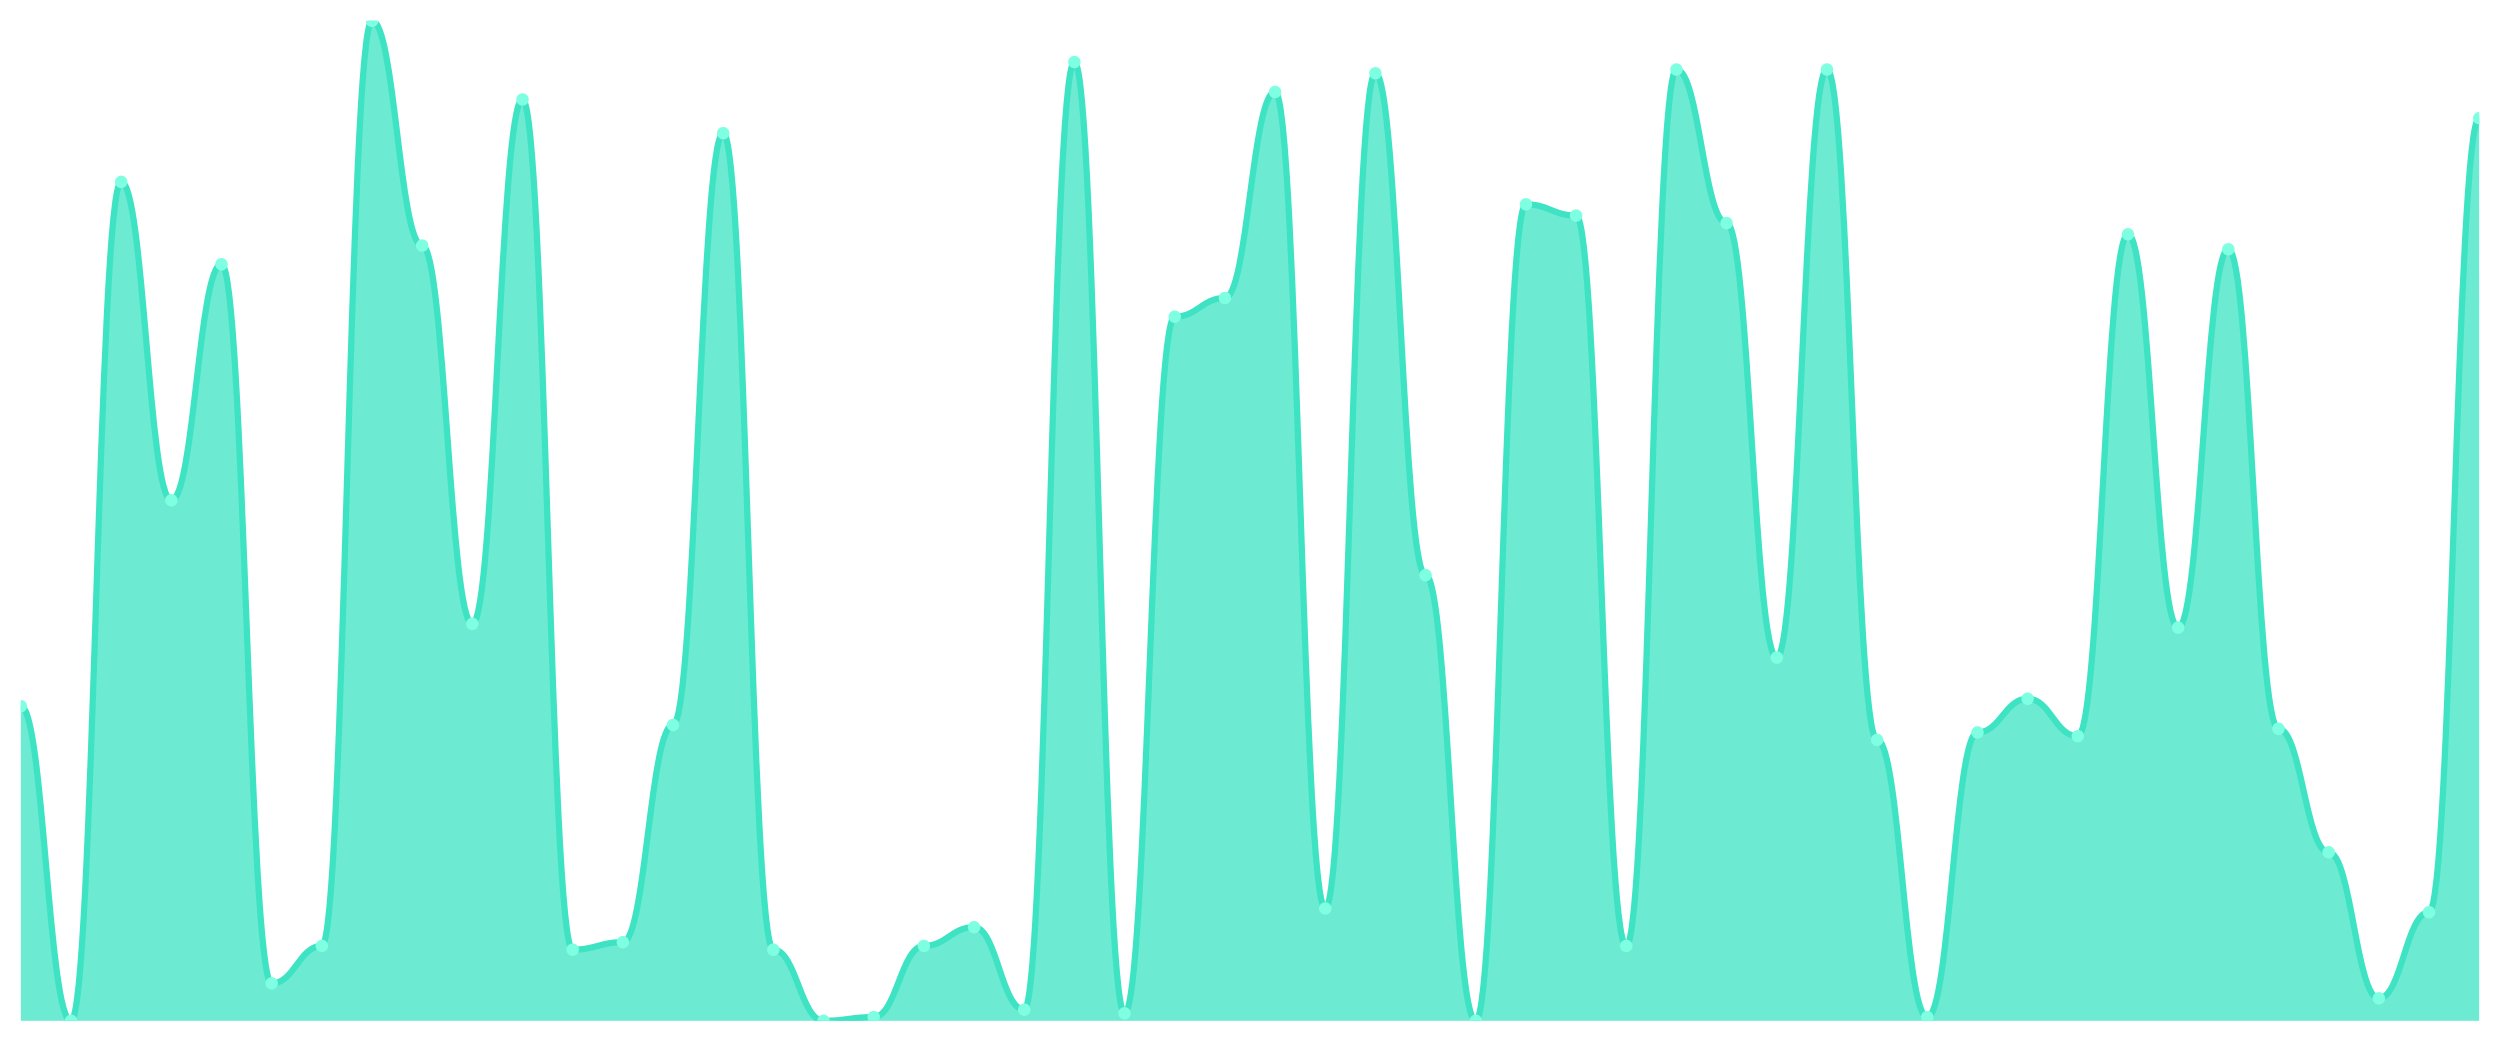
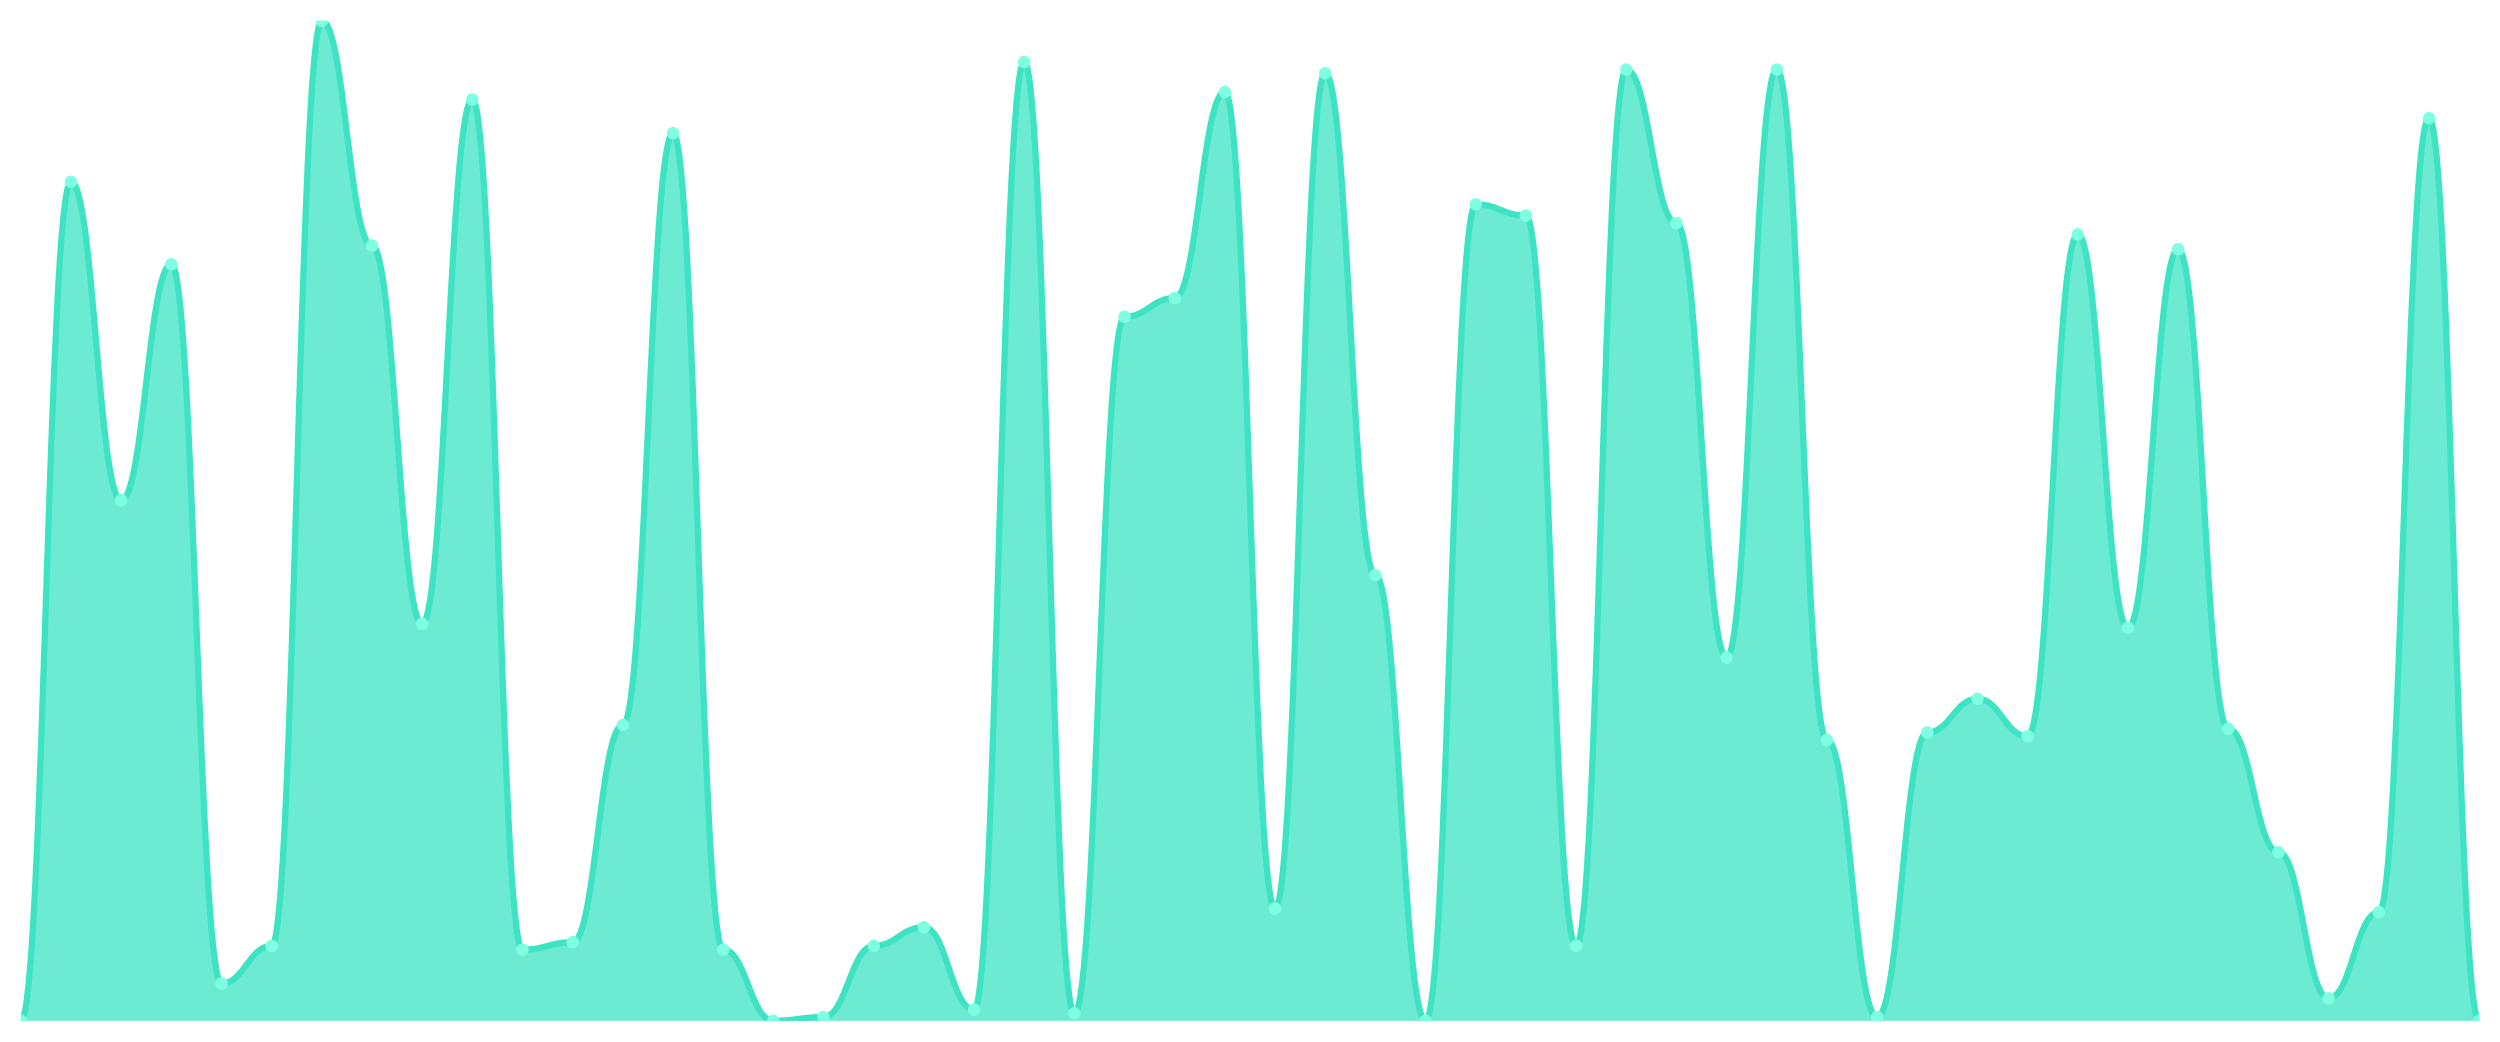
<svg xmlns="http://www.w3.org/2000/svg" viewBox="0 0 1200 500" width="1200" height="500">
  <defs>
    <clipPath id="c">
      <rect x="10" y="10" width="1180" height="480" />
    </clipPath>
  </defs>
  <rect width="1200" height="500" fill="none" />
  <g clip-path="url(#c)">
-     <path d="M 10,490 L 10,338.989 C 20.837,338.989 23.245,490 34.082,490 C 44.918,490 47.327,87.303 58.163,87.303 C 69,87.303 71.408,240.112 82.245,240.112 C 93.082,240.112 95.49,126.854 106.327,126.854 C 117.163,126.854 119.571,472.022 130.408,472.022 C 141.245,472.022 143.653,454.045 154.49,454.045 C 165.327,454.045 167.735,10 178.571,10 C 189.408,10 191.816,117.865 202.653,117.865 C 213.49,117.865 215.898,299.438 226.735,299.438 C 237.571,299.438 239.98,47.753 250.816,47.753 C 261.653,47.753 264.061,455.843 274.898,455.843 C 285.735,455.843 288.143,452.247 298.98,452.247 C 309.816,452.247 312.224,347.978 323.061,347.978 C 333.898,347.978 336.306,63.933 347.143,63.933 C 357.98,63.933 360.388,455.843 371.224,455.843 C 382.061,455.843 384.469,490 395.306,490 C 406.143,490 408.551,488.202 419.388,488.202 C 430.224,488.202 432.633,454.045 443.469,454.045 C 454.306,454.045 456.714,445.056 467.551,445.056 C 478.388,445.056 480.796,484.607 491.633,484.607 C 502.469,484.607 504.878,29.775 515.714,29.775 C 526.551,29.775 528.959,486.404 539.796,486.404 C 550.633,486.404 553.041,152.022 563.878,152.022 C 574.714,152.022 577.122,143.034 587.959,143.034 C 598.796,143.034 601.204,44.157 612.041,44.157 C 622.878,44.157 625.286,436.067 636.122,436.067 C 646.959,436.067 649.367,35.169 660.204,35.169 C 671.041,35.169 673.449,276.067 684.286,276.067 C 695.122,276.067 697.531,490 708.367,490 C 719.204,490 721.612,98.09 732.449,98.09 C 743.286,98.09 745.694,103.483 756.531,103.483 C 767.367,103.483 769.776,454.045 780.612,454.045 C 791.449,454.045 793.857,33.371 804.694,33.371 C 815.531,33.371 817.939,107.079 828.776,107.079 C 839.612,107.079 842.02,315.618 852.857,315.618 C 863.694,315.618 866.102,33.371 876.939,33.371 C 887.776,33.371 890.184,355.169 901.02,355.169 C 911.857,355.169 914.265,488.202 925.102,488.202 C 935.939,488.202 938.347,351.573 949.184,351.573 C 960.02,351.573 962.429,335.393 973.265,335.393 C 984.102,335.393 986.51,353.371 997.347,353.371 C 1008.184,353.371 1010.592,112.472 1021.429,112.472 C 1032.265,112.472 1034.673,301.236 1045.51,301.236 C 1056.347,301.236 1058.755,119.663 1069.592,119.663 C 1080.429,119.663 1082.837,349.775 1093.673,349.775 C 1104.51,349.775 1106.918,409.101 1117.755,409.101 C 1128.592,409.101 1131,479.213 1141.837,479.213 C 1152.673,479.213 1155.082,437.865 1165.918,437.865 C 1176.755,437.865 1179.163,56.742 1190,56.742 L 1190,490 Z" fill="rgba(61,227,195,0.75)" />
-     <path d="M 10,338.989 C 20.837,338.989 23.245,490 34.082,490 C 44.918,490 47.327,87.303 58.163,87.303 C 69,87.303 71.408,240.112 82.245,240.112 C 93.082,240.112 95.49,126.854 106.327,126.854 C 117.163,126.854 119.571,472.022 130.408,472.022 C 141.245,472.022 143.653,454.045 154.49,454.045 C 165.327,454.045 167.735,10 178.571,10 C 189.408,10 191.816,117.865 202.653,117.865 C 213.49,117.865 215.898,299.438 226.735,299.438 C 237.571,299.438 239.98,47.753 250.816,47.753 C 261.653,47.753 264.061,455.843 274.898,455.843 C 285.735,455.843 288.143,452.247 298.98,452.247 C 309.816,452.247 312.224,347.978 323.061,347.978 C 333.898,347.978 336.306,63.933 347.143,63.933 C 357.98,63.933 360.388,455.843 371.224,455.843 C 382.061,455.843 384.469,490 395.306,490 C 406.143,490 408.551,488.202 419.388,488.202 C 430.224,488.202 432.633,454.045 443.469,454.045 C 454.306,454.045 456.714,445.056 467.551,445.056 C 478.388,445.056 480.796,484.607 491.633,484.607 C 502.469,484.607 504.878,29.775 515.714,29.775 C 526.551,29.775 528.959,486.404 539.796,486.404 C 550.633,486.404 553.041,152.022 563.878,152.022 C 574.714,152.022 577.122,143.034 587.959,143.034 C 598.796,143.034 601.204,44.157 612.041,44.157 C 622.878,44.157 625.286,436.067 636.122,436.067 C 646.959,436.067 649.367,35.169 660.204,35.169 C 671.041,35.169 673.449,276.067 684.286,276.067 C 695.122,276.067 697.531,490 708.367,490 C 719.204,490 721.612,98.09 732.449,98.09 C 743.286,98.09 745.694,103.483 756.531,103.483 C 767.367,103.483 769.776,454.045 780.612,454.045 C 791.449,454.045 793.857,33.371 804.694,33.371 C 815.531,33.371 817.939,107.079 828.776,107.079 C 839.612,107.079 842.02,315.618 852.857,315.618 C 863.694,315.618 866.102,33.371 876.939,33.371 C 887.776,33.371 890.184,355.169 901.02,355.169 C 911.857,355.169 914.265,488.202 925.102,488.202 C 935.939,488.202 938.347,351.573 949.184,351.573 C 960.02,351.573 962.429,335.393 973.265,335.393 C 984.102,335.393 986.51,353.371 997.347,353.371 C 1008.184,353.371 1010.592,112.472 1021.429,112.472 C 1032.265,112.472 1034.673,301.236 1045.51,301.236 C 1056.347,301.236 1058.755,119.663 1069.592,119.663 C 1080.429,119.663 1082.837,349.775 1093.673,349.775 C 1104.51,349.775 1106.918,409.101 1117.755,409.101 C 1128.592,409.101 1131,479.213 1141.837,479.213 C 1152.673,479.213 1155.082,437.865 1165.918,437.865 C 1176.755,437.865 1179.163,56.742 1190,56.742" fill="none" stroke="#3de3c3" stroke-width="3" stroke-linecap="round" stroke-linejoin="round" />
-     <circle cx="10" cy="338.989" r="3" fill="#7fffe1" />
-     <circle cx="34.082" cy="490" r="3" fill="#7fffe1" />
-     <circle cx="58.163" cy="87.303" r="3" fill="#7fffe1" />
-     <circle cx="82.245" cy="240.112" r="3" fill="#7fffe1" />
-     <circle cx="106.327" cy="126.854" r="3" fill="#7fffe1" />
-     <circle cx="130.408" cy="472.022" r="3" fill="#7fffe1" />
-     <circle cx="154.49" cy="454.045" r="3" fill="#7fffe1" />
-     <circle cx="178.571" cy="10" r="3" fill="#7fffe1" />
-     <circle cx="202.653" cy="117.865" r="3" fill="#7fffe1" />
-     <circle cx="226.735" cy="299.438" r="3" fill="#7fffe1" />
-     <circle cx="250.816" cy="47.753" r="3" fill="#7fffe1" />
-     <circle cx="274.898" cy="455.843" r="3" fill="#7fffe1" />
-     <circle cx="298.98" cy="452.247" r="3" fill="#7fffe1" />
-     <circle cx="323.061" cy="347.978" r="3" fill="#7fffe1" />
-     <circle cx="347.143" cy="63.933" r="3" fill="#7fffe1" />
-     <circle cx="371.224" cy="455.843" r="3" fill="#7fffe1" />
-     <circle cx="395.306" cy="490" r="3" fill="#7fffe1" />
-     <circle cx="419.388" cy="488.202" r="3" fill="#7fffe1" />
-     <circle cx="443.469" cy="454.045" r="3" fill="#7fffe1" />
-     <circle cx="467.551" cy="445.056" r="3" fill="#7fffe1" />
-     <circle cx="491.633" cy="484.607" r="3" fill="#7fffe1" />
-     <circle cx="515.714" cy="29.775" r="3" fill="#7fffe1" />
-     <circle cx="539.796" cy="486.404" r="3" fill="#7fffe1" />
-     <circle cx="563.878" cy="152.022" r="3" fill="#7fffe1" />
-     <circle cx="587.959" cy="143.034" r="3" fill="#7fffe1" />
-     <circle cx="612.041" cy="44.157" r="3" fill="#7fffe1" />
-     <circle cx="636.122" cy="436.067" r="3" fill="#7fffe1" />
-     <circle cx="660.204" cy="35.169" r="3" fill="#7fffe1" />
-     <circle cx="684.286" cy="276.067" r="3" fill="#7fffe1" />
-     <circle cx="708.367" cy="490" r="3" fill="#7fffe1" />
-     <circle cx="732.449" cy="98.09" r="3" fill="#7fffe1" />
-     <circle cx="756.531" cy="103.483" r="3" fill="#7fffe1" />
-     <circle cx="780.612" cy="454.045" r="3" fill="#7fffe1" />
-     <circle cx="804.694" cy="33.371" r="3" fill="#7fffe1" />
-     <circle cx="828.776" cy="107.079" r="3" fill="#7fffe1" />
-     <circle cx="852.857" cy="315.618" r="3" fill="#7fffe1" />
-     <circle cx="876.939" cy="33.371" r="3" fill="#7fffe1" />
-     <circle cx="901.02" cy="355.169" r="3" fill="#7fffe1" />
-     <circle cx="925.102" cy="488.202" r="3" fill="#7fffe1" />
-     <circle cx="949.184" cy="351.573" r="3" fill="#7fffe1" />
-     <circle cx="973.265" cy="335.393" r="3" fill="#7fffe1" />
-     <circle cx="997.347" cy="353.371" r="3" fill="#7fffe1" />
-     <circle cx="1021.429" cy="112.472" r="3" fill="#7fffe1" />
-     <circle cx="1045.51" cy="301.236" r="3" fill="#7fffe1" />
-     <circle cx="1069.592" cy="119.663" r="3" fill="#7fffe1" />
-     <circle cx="1093.673" cy="349.775" r="3" fill="#7fffe1" />
-     <circle cx="1117.755" cy="409.101" r="3" fill="#7fffe1" />
-     <circle cx="1141.837" cy="479.213" r="3" fill="#7fffe1" />
-     <circle cx="1165.918" cy="437.865" r="3" fill="#7fffe1" />
-     <circle cx="1190" cy="56.742" r="3" fill="#7fffe1" />
+     <path d="M 10,490 L 10,490 C 20.837,490 23.245,87.303 34.082,87.303 C 44.918,87.303 47.327,240.112 58.163,240.112 C 69,240.112 71.408,126.854 82.245,126.854 C 93.082,126.854 95.49,472.022 106.327,472.022 C 117.163,472.022 119.571,454.045 130.408,454.045 C 141.245,454.045 143.653,10 154.49,10 C 165.327,10 167.735,117.865 178.571,117.865 C 189.408,117.865 191.816,299.438 202.653,299.438 C 213.49,299.438 215.898,47.753 226.735,47.753 C 237.571,47.753 239.98,455.843 250.816,455.843 C 261.653,455.843 264.061,452.247 274.898,452.247 C 285.735,452.247 288.143,347.978 298.98,347.978 C 309.816,347.978 312.224,63.933 323.061,63.933 C 333.898,63.933 336.306,455.843 347.143,455.843 C 357.98,455.843 360.388,490 371.224,490 C 382.061,490 384.469,488.202 395.306,488.202 C 406.143,488.202 408.551,454.045 419.388,454.045 C 430.224,454.045 432.633,445.056 443.469,445.056 C 454.306,445.056 456.714,484.607 467.551,484.607 C 478.388,484.607 480.796,29.775 491.633,29.775 C 502.469,29.775 504.878,486.404 515.714,486.404 C 526.551,486.404 528.959,152.022 539.796,152.022 C 550.633,152.022 553.041,143.034 563.878,143.034 C 574.714,143.034 577.122,44.157 587.959,44.157 C 598.796,44.157 601.204,436.067 612.041,436.067 C 622.878,436.067 625.286,35.169 636.122,35.169 C 646.959,35.169 649.367,276.067 660.204,276.067 C 671.041,276.067 673.449,490 684.286,490 C 695.122,490 697.531,98.09 708.367,98.09 C 719.204,98.09 721.612,103.483 732.449,103.483 C 743.286,103.483 745.694,454.045 756.531,454.045 C 767.367,454.045 769.776,33.371 780.612,33.371 C 791.449,33.371 793.857,107.079 804.694,107.079 C 815.531,107.079 817.939,315.618 828.776,315.618 C 839.612,315.618 842.02,33.371 852.857,33.371 C 863.694,33.371 866.102,355.169 876.939,355.169 C 887.776,355.169 890.184,488.202 901.02,488.202 C 911.857,488.202 914.265,351.573 925.102,351.573 C 935.939,351.573 938.347,335.393 949.184,335.393 C 960.02,335.393 962.429,353.371 973.265,353.371 C 984.102,353.371 986.51,112.472 997.347,112.472 C 1008.184,112.472 1010.592,301.236 1021.429,301.236 C 1032.265,301.236 1034.673,119.663 1045.51,119.663 C 1056.347,119.663 1058.755,349.775 1069.592,349.775 C 1080.429,349.775 1082.837,409.101 1093.673,409.101 C 1104.51,409.101 1106.918,479.213 1117.755,479.213 C 1128.592,479.213 1131,437.865 1141.837,437.865 C 1152.673,437.865 1155.082,56.742 1165.918,56.742 C 1176.755,56.742 1179.163,490 1190,490 L 1190,490 Z" fill="rgba(61,227,195,0.75)" />
+     <path d="M 10,490 C 20.837,490 23.245,87.303 34.082,87.303 C 44.918,87.303 47.327,240.112 58.163,240.112 C 69,240.112 71.408,126.854 82.245,126.854 C 93.082,126.854 95.49,472.022 106.327,472.022 C 117.163,472.022 119.571,454.045 130.408,454.045 C 141.245,454.045 143.653,10 154.49,10 C 165.327,10 167.735,117.865 178.571,117.865 C 189.408,117.865 191.816,299.438 202.653,299.438 C 213.49,299.438 215.898,47.753 226.735,47.753 C 237.571,47.753 239.98,455.843 250.816,455.843 C 261.653,455.843 264.061,452.247 274.898,452.247 C 285.735,452.247 288.143,347.978 298.98,347.978 C 309.816,347.978 312.224,63.933 323.061,63.933 C 333.898,63.933 336.306,455.843 347.143,455.843 C 357.98,455.843 360.388,490 371.224,490 C 382.061,490 384.469,488.202 395.306,488.202 C 406.143,488.202 408.551,454.045 419.388,454.045 C 430.224,454.045 432.633,445.056 443.469,445.056 C 454.306,445.056 456.714,484.607 467.551,484.607 C 478.388,484.607 480.796,29.775 491.633,29.775 C 502.469,29.775 504.878,486.404 515.714,486.404 C 526.551,486.404 528.959,152.022 539.796,152.022 C 550.633,152.022 553.041,143.034 563.878,143.034 C 574.714,143.034 577.122,44.157 587.959,44.157 C 598.796,44.157 601.204,436.067 612.041,436.067 C 622.878,436.067 625.286,35.169 636.122,35.169 C 646.959,35.169 649.367,276.067 660.204,276.067 C 671.041,276.067 673.449,490 684.286,490 C 695.122,490 697.531,98.09 708.367,98.09 C 719.204,98.09 721.612,103.483 732.449,103.483 C 743.286,103.483 745.694,454.045 756.531,454.045 C 767.367,454.045 769.776,33.371 780.612,33.371 C 791.449,33.371 793.857,107.079 804.694,107.079 C 815.531,107.079 817.939,315.618 828.776,315.618 C 839.612,315.618 842.02,33.371 852.857,33.371 C 863.694,33.371 866.102,355.169 876.939,355.169 C 887.776,355.169 890.184,488.202 901.02,488.202 C 911.857,488.202 914.265,351.573 925.102,351.573 C 935.939,351.573 938.347,335.393 949.184,335.393 C 960.02,335.393 962.429,353.371 973.265,353.371 C 984.102,353.371 986.51,112.472 997.347,112.472 C 1008.184,112.472 1010.592,301.236 1021.429,301.236 C 1032.265,301.236 1034.673,119.663 1045.51,119.663 C 1056.347,119.663 1058.755,349.775 1069.592,349.775 C 1080.429,349.775 1082.837,409.101 1093.673,409.101 C 1104.51,409.101 1106.918,479.213 1117.755,479.213 C 1128.592,479.213 1131,437.865 1141.837,437.865 C 1152.673,437.865 1155.082,56.742 1165.918,56.742 C 1176.755,56.742 1179.163,490 1190,490" fill="none" stroke="#3de3c3" stroke-width="3" stroke-linecap="round" stroke-linejoin="round" />
+     <circle cx="10" cy="490" r="3" fill="#7fffe1" />
+     <circle cx="34.082" cy="87.303" r="3" fill="#7fffe1" />
+     <circle cx="58.163" cy="240.112" r="3" fill="#7fffe1" />
+     <circle cx="82.245" cy="126.854" r="3" fill="#7fffe1" />
+     <circle cx="106.327" cy="472.022" r="3" fill="#7fffe1" />
+     <circle cx="130.408" cy="454.045" r="3" fill="#7fffe1" />
+     <circle cx="154.49" cy="10" r="3" fill="#7fffe1" />
+     <circle cx="178.571" cy="117.865" r="3" fill="#7fffe1" />
+     <circle cx="202.653" cy="299.438" r="3" fill="#7fffe1" />
+     <circle cx="226.735" cy="47.753" r="3" fill="#7fffe1" />
+     <circle cx="250.816" cy="455.843" r="3" fill="#7fffe1" />
+     <circle cx="274.898" cy="452.247" r="3" fill="#7fffe1" />
+     <circle cx="298.98" cy="347.978" r="3" fill="#7fffe1" />
+     <circle cx="323.061" cy="63.933" r="3" fill="#7fffe1" />
+     <circle cx="347.143" cy="455.843" r="3" fill="#7fffe1" />
+     <circle cx="371.224" cy="490" r="3" fill="#7fffe1" />
+     <circle cx="395.306" cy="488.202" r="3" fill="#7fffe1" />
+     <circle cx="419.388" cy="454.045" r="3" fill="#7fffe1" />
+     <circle cx="443.469" cy="445.056" r="3" fill="#7fffe1" />
+     <circle cx="467.551" cy="484.607" r="3" fill="#7fffe1" />
+     <circle cx="491.633" cy="29.775" r="3" fill="#7fffe1" />
+     <circle cx="515.714" cy="486.404" r="3" fill="#7fffe1" />
+     <circle cx="539.796" cy="152.022" r="3" fill="#7fffe1" />
+     <circle cx="563.878" cy="143.034" r="3" fill="#7fffe1" />
+     <circle cx="587.959" cy="44.157" r="3" fill="#7fffe1" />
+     <circle cx="612.041" cy="436.067" r="3" fill="#7fffe1" />
+     <circle cx="636.122" cy="35.169" r="3" fill="#7fffe1" />
+     <circle cx="660.204" cy="276.067" r="3" fill="#7fffe1" />
+     <circle cx="684.286" cy="490" r="3" fill="#7fffe1" />
+     <circle cx="708.367" cy="98.09" r="3" fill="#7fffe1" />
+     <circle cx="732.449" cy="103.483" r="3" fill="#7fffe1" />
+     <circle cx="756.531" cy="454.045" r="3" fill="#7fffe1" />
+     <circle cx="780.612" cy="33.371" r="3" fill="#7fffe1" />
+     <circle cx="804.694" cy="107.079" r="3" fill="#7fffe1" />
+     <circle cx="828.776" cy="315.618" r="3" fill="#7fffe1" />
+     <circle cx="852.857" cy="33.371" r="3" fill="#7fffe1" />
+     <circle cx="876.939" cy="355.169" r="3" fill="#7fffe1" />
+     <circle cx="901.02" cy="488.202" r="3" fill="#7fffe1" />
+     <circle cx="925.102" cy="351.573" r="3" fill="#7fffe1" />
+     <circle cx="949.184" cy="335.393" r="3" fill="#7fffe1" />
+     <circle cx="973.265" cy="353.371" r="3" fill="#7fffe1" />
+     <circle cx="997.347" cy="112.472" r="3" fill="#7fffe1" />
+     <circle cx="1021.429" cy="301.236" r="3" fill="#7fffe1" />
+     <circle cx="1045.51" cy="119.663" r="3" fill="#7fffe1" />
+     <circle cx="1069.592" cy="349.775" r="3" fill="#7fffe1" />
+     <circle cx="1093.673" cy="409.101" r="3" fill="#7fffe1" />
+     <circle cx="1117.755" cy="479.213" r="3" fill="#7fffe1" />
+     <circle cx="1141.837" cy="437.865" r="3" fill="#7fffe1" />
+     <circle cx="1165.918" cy="56.742" r="3" fill="#7fffe1" />
+     <circle cx="1190" cy="490" r="3" fill="#7fffe1" />
  </g>
</svg>
